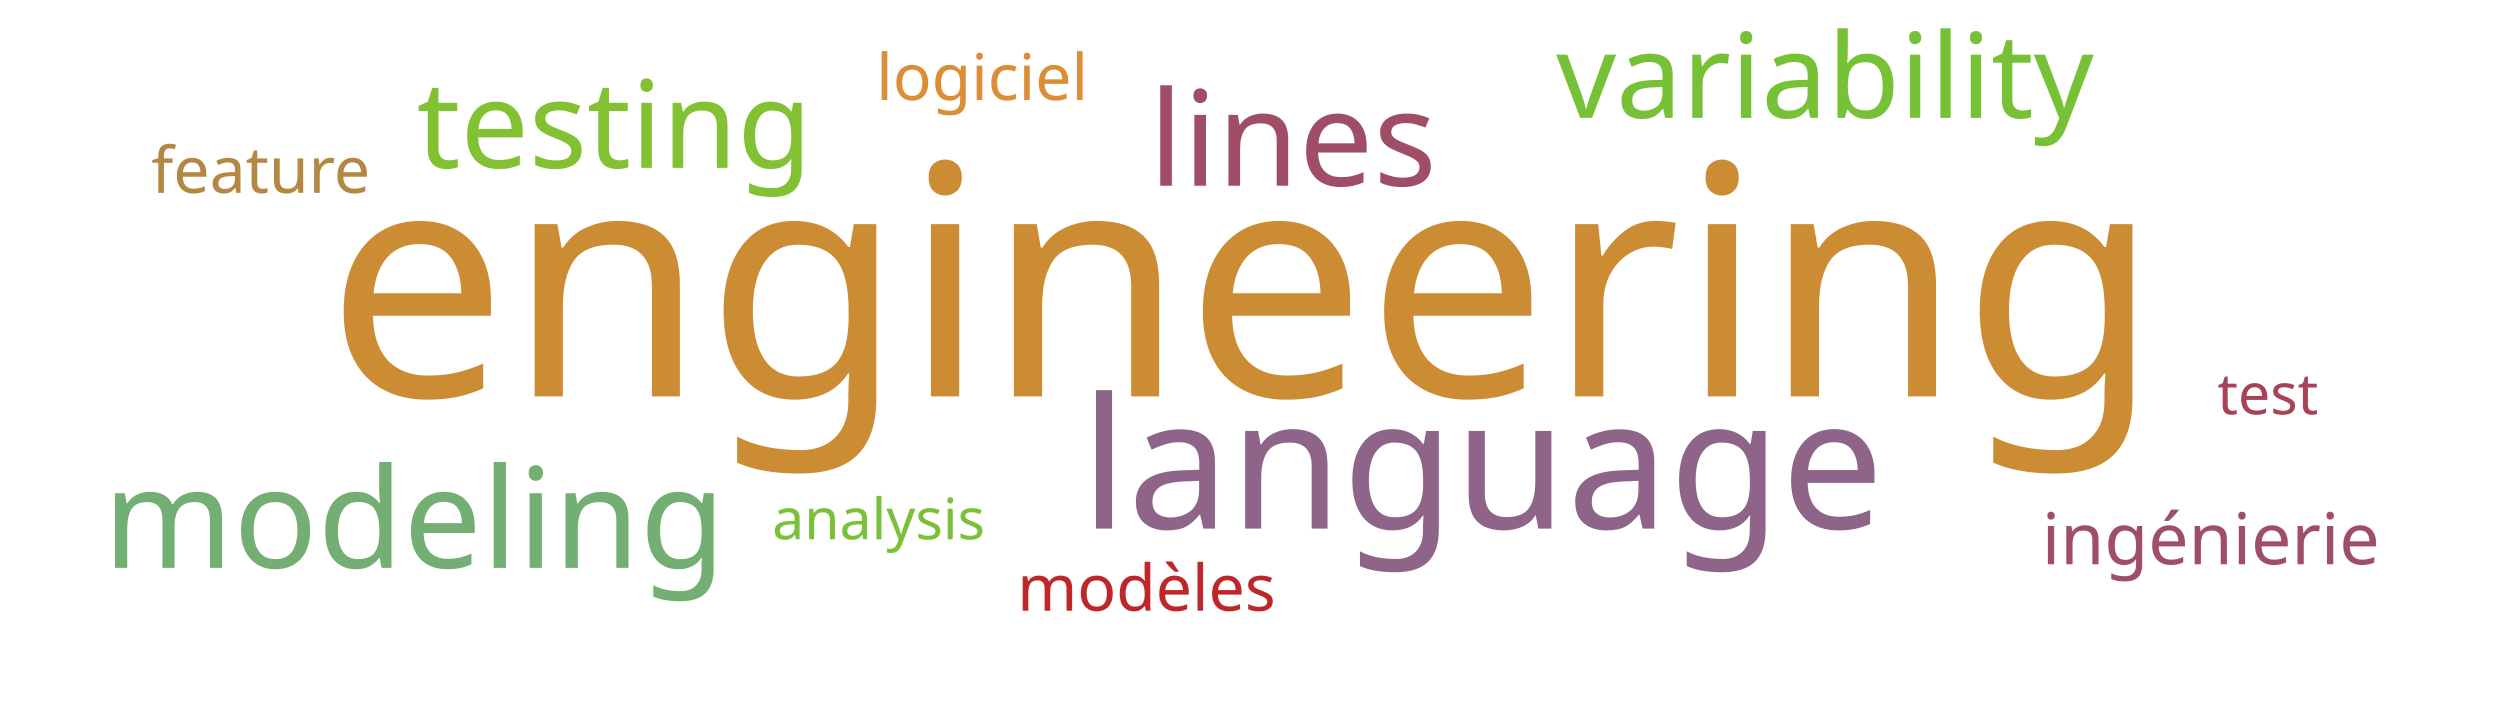
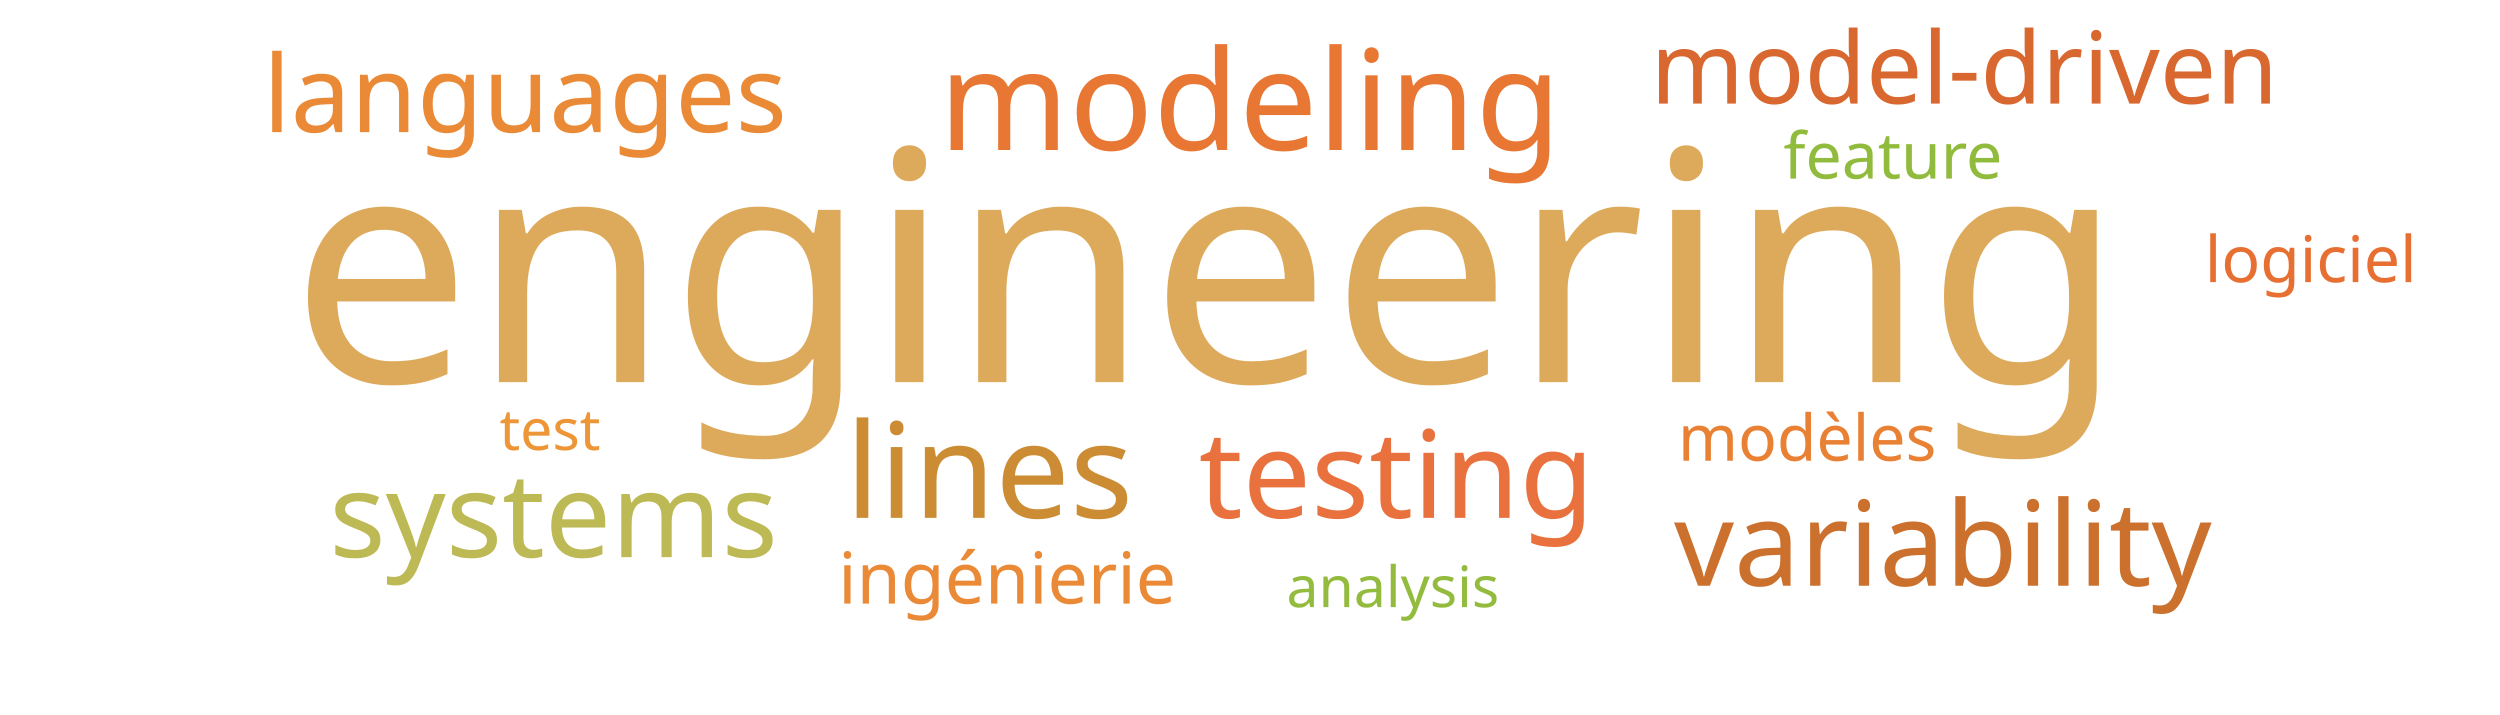
<svg xmlns="http://www.w3.org/2000/svg" width="700" height="200">
  <g transform="translate(350, 100)">
-     <text text-anchor="middle" style="font-family: Impact; font-size: 90px; fill: #cc8c34" transform="translate(-2,11)rotate(0)">engineering</text>
-     <text text-anchor="middle" style="font-family: Impact; font-size: 51px; fill: #8e6488" transform="translate(65,48)rotate(0)">language</text>
-     <text text-anchor="middle" style="font-family: Impact; font-size: 39px; fill: #73ae72" transform="translate(-234,59)rotate(0)">modeling</text>
-     <text text-anchor="middle" style="font-family: Impact; font-size: 37px; fill: #9f4e66" transform="translate(12,-48)rotate(0)">lines</text>
-     <text text-anchor="middle" style="font-family: Impact; font-size: 34px; fill: #82c131" transform="translate(-178,-53)rotate(0)">testing</text>
-     <text text-anchor="middle" style="font-family: Impact; font-size: 33px; fill: #76c135" transform="translate(161,-67)rotate(0)">variability</text>
-     <text text-anchor="middle" style="font-family: Impact; font-size: 20px; fill: #9f4e66" transform="translate(269,58)rotate(0)">ingénierie</text>
-     <text text-anchor="middle" style="font-family: Impact; font-size: 18px; fill: #bf262a" transform="translate(-29,71)rotate(0)">modèles</text>
-     <text text-anchor="middle" style="font-family: Impact; font-size: 18px; fill: #dc8e37" transform="translate(-75,-72)rotate(0)">logiciel</text>
-     <text text-anchor="middle" style="font-family: Impact; font-size: 18px; fill: #b48742" transform="translate(-277,-46)rotate(0)">feature</text>
-     <text text-anchor="middle" style="font-family: Impact; font-size: 16px; fill: #7bc039" transform="translate(-104,51)rotate(0)">analysis</text>
-     <text text-anchor="middle" style="font-family: Impact; font-size: 16px; fill: #a74356" transform="translate(285,16)rotate(0)">test</text>
+     <text text-anchor="middle" style="font-family: Impact; font-size: 90px; fill: #ddaa5c" transform="translate(-12,7)rotate(0)">engineering</text>
+     <text text-anchor="middle" style="font-family: Impact; font-size: 39px; fill: #e87733" transform="translate(0,-58)rotate(0)">modeling</text>
+     <text text-anchor="middle" style="font-family: Impact; font-size: 37px; fill: #cc8c34" transform="translate(-73,45)rotate(0)">lines</text>
+     <text text-anchor="middle" style="font-family: Impact; font-size: 34px; fill: #e9713e" transform="translate(41,45)rotate(0)">testing</text>
+     <text text-anchor="middle" style="font-family: Impact; font-size: 33px; fill: #cb702d" transform="translate(194,64)rotate(0)">variability</text>
+     <text text-anchor="middle" style="font-family: Impact; font-size: 33px; fill: #bdb954" transform="translate(-195,56)rotate(0)">systems</text>
+     <text text-anchor="middle" style="font-family: Impact; font-size: 30px; fill: #ea8a37" transform="translate(-203,-63)rotate(0)">languages</text>
+     <text text-anchor="middle" style="font-family: Impact; font-size: 28px; fill: #d8682f" transform="translate(200,-71)rotate(0)">model-driven</text>
+     <text text-anchor="middle" style="font-family: Impact; font-size: 20px; fill: #ea8a37" transform="translate(-68,69)rotate(0)">ingénierie</text>
+     <text text-anchor="middle" style="font-family: Impact; font-size: 18px; fill: #e98135" transform="translate(156,29)rotate(0)">modèles</text>
+     <text text-anchor="middle" style="font-family: Impact; font-size: 18px; fill: #e76f31" transform="translate(297,-21)rotate(0)">logiciel</text>
+     <text text-anchor="middle" style="font-family: Impact; font-size: 18px; fill: #91bb3c" transform="translate(180,-50)rotate(0)">feature</text>
+     <text text-anchor="middle" style="font-family: Impact; font-size: 16px; fill: #93bb3e" transform="translate(40,70)rotate(0)">analysis</text>
+     <text text-anchor="middle" style="font-family: Impact; font-size: 16px; fill: #ec9637" transform="translate(-196,26)rotate(0)">test</text>
  </g>
</svg>
